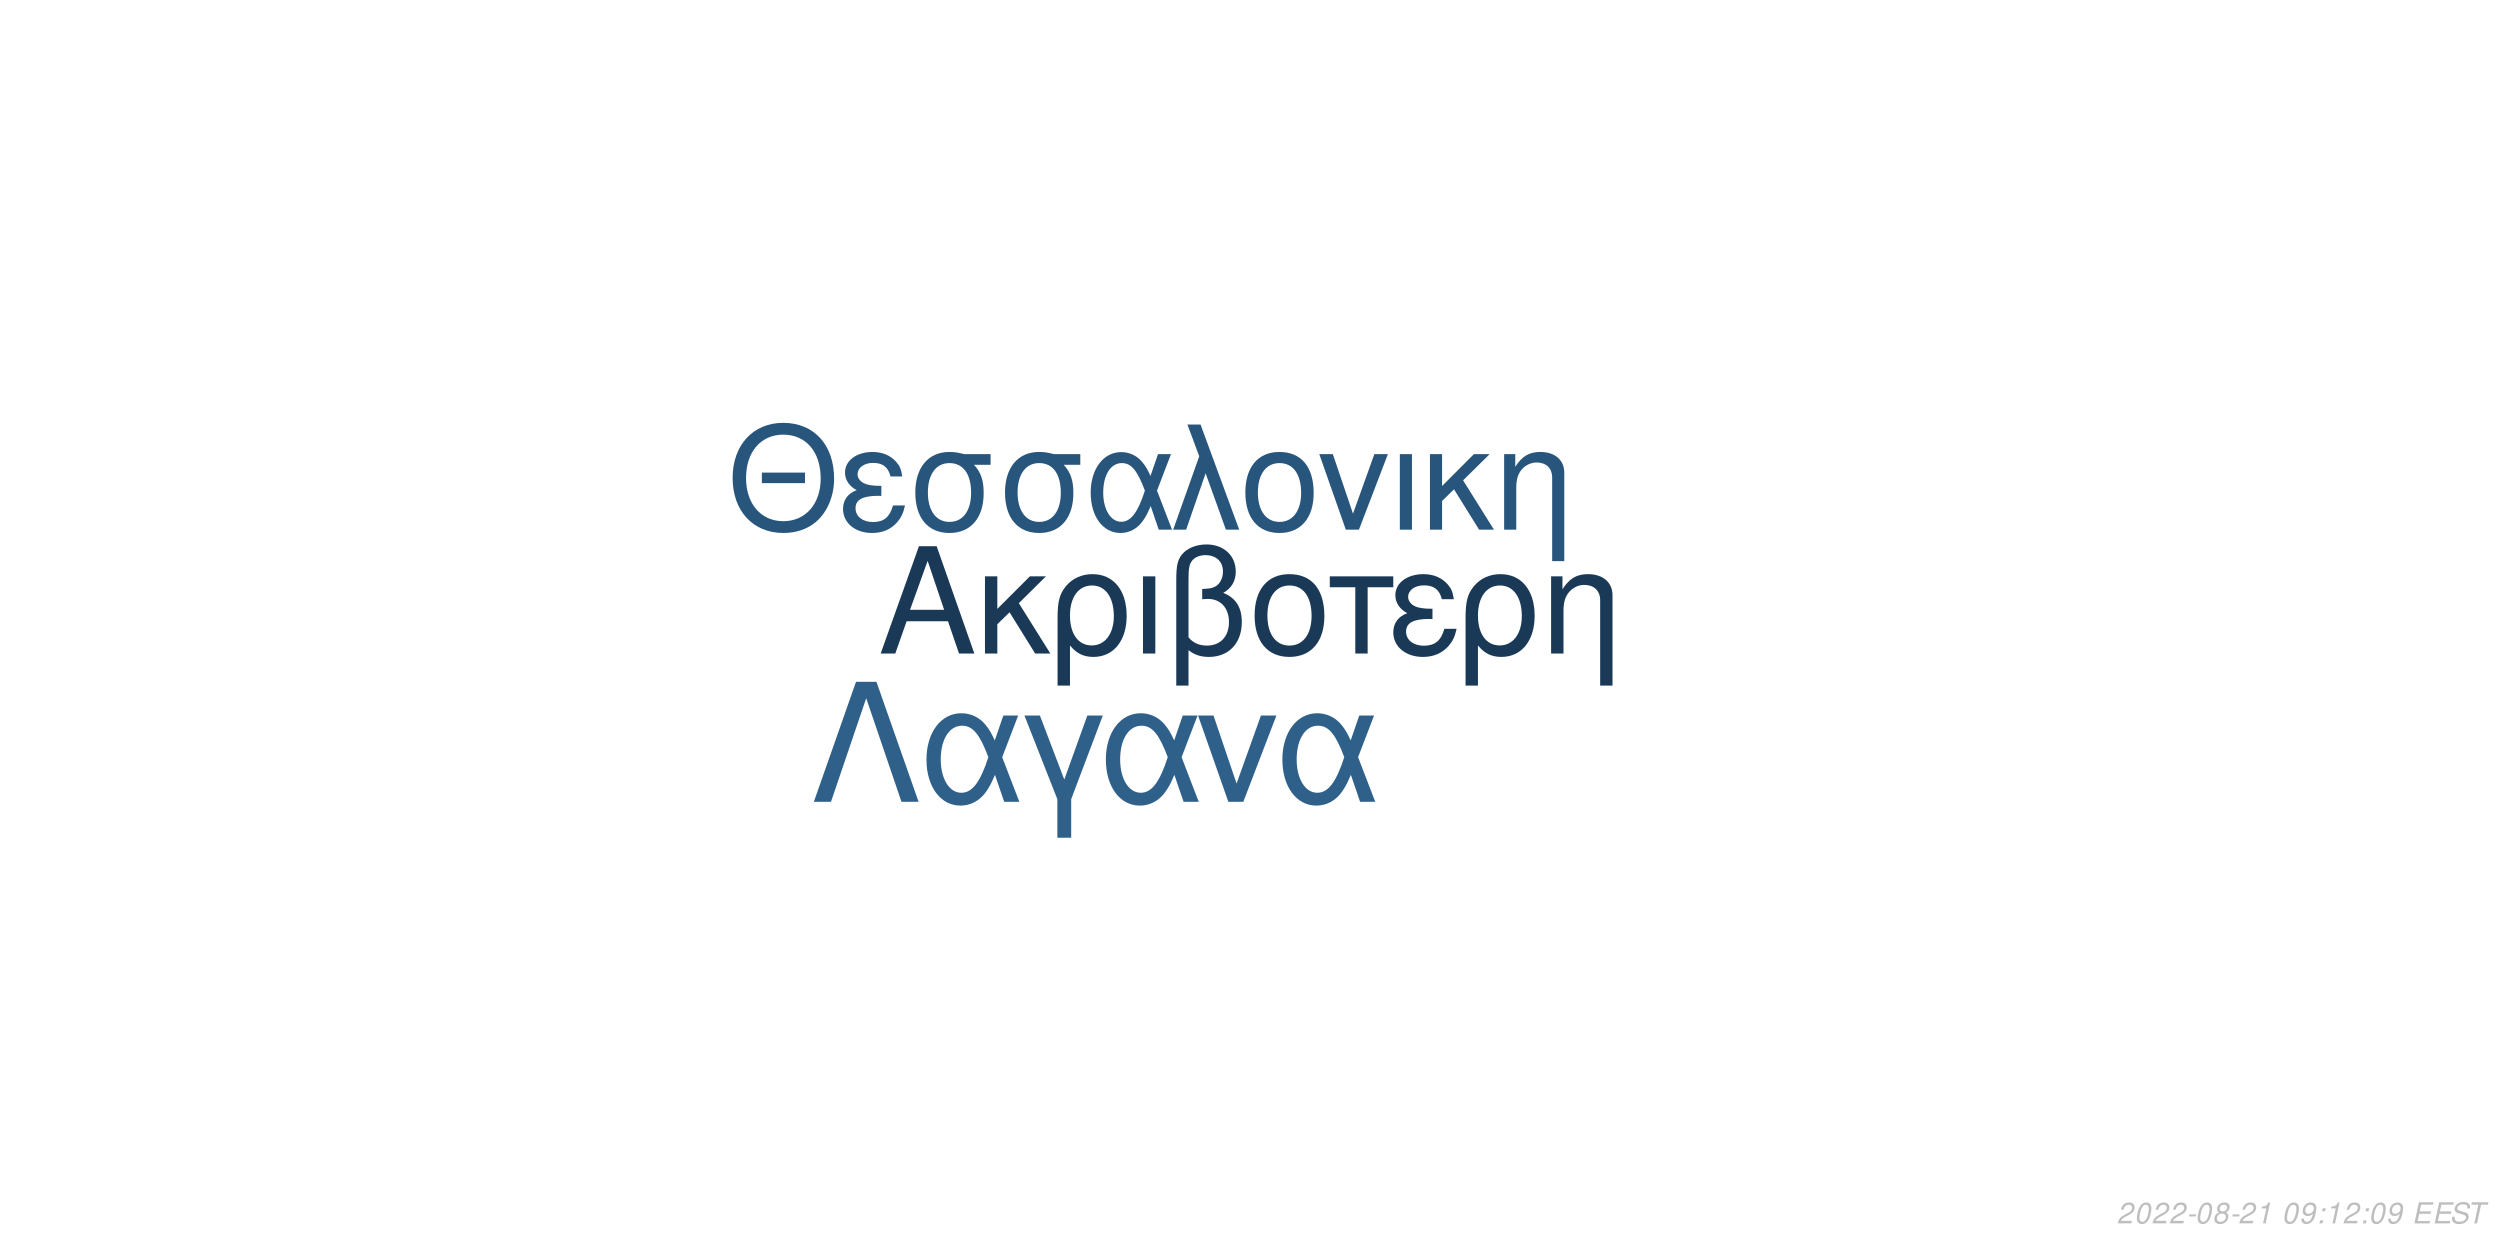
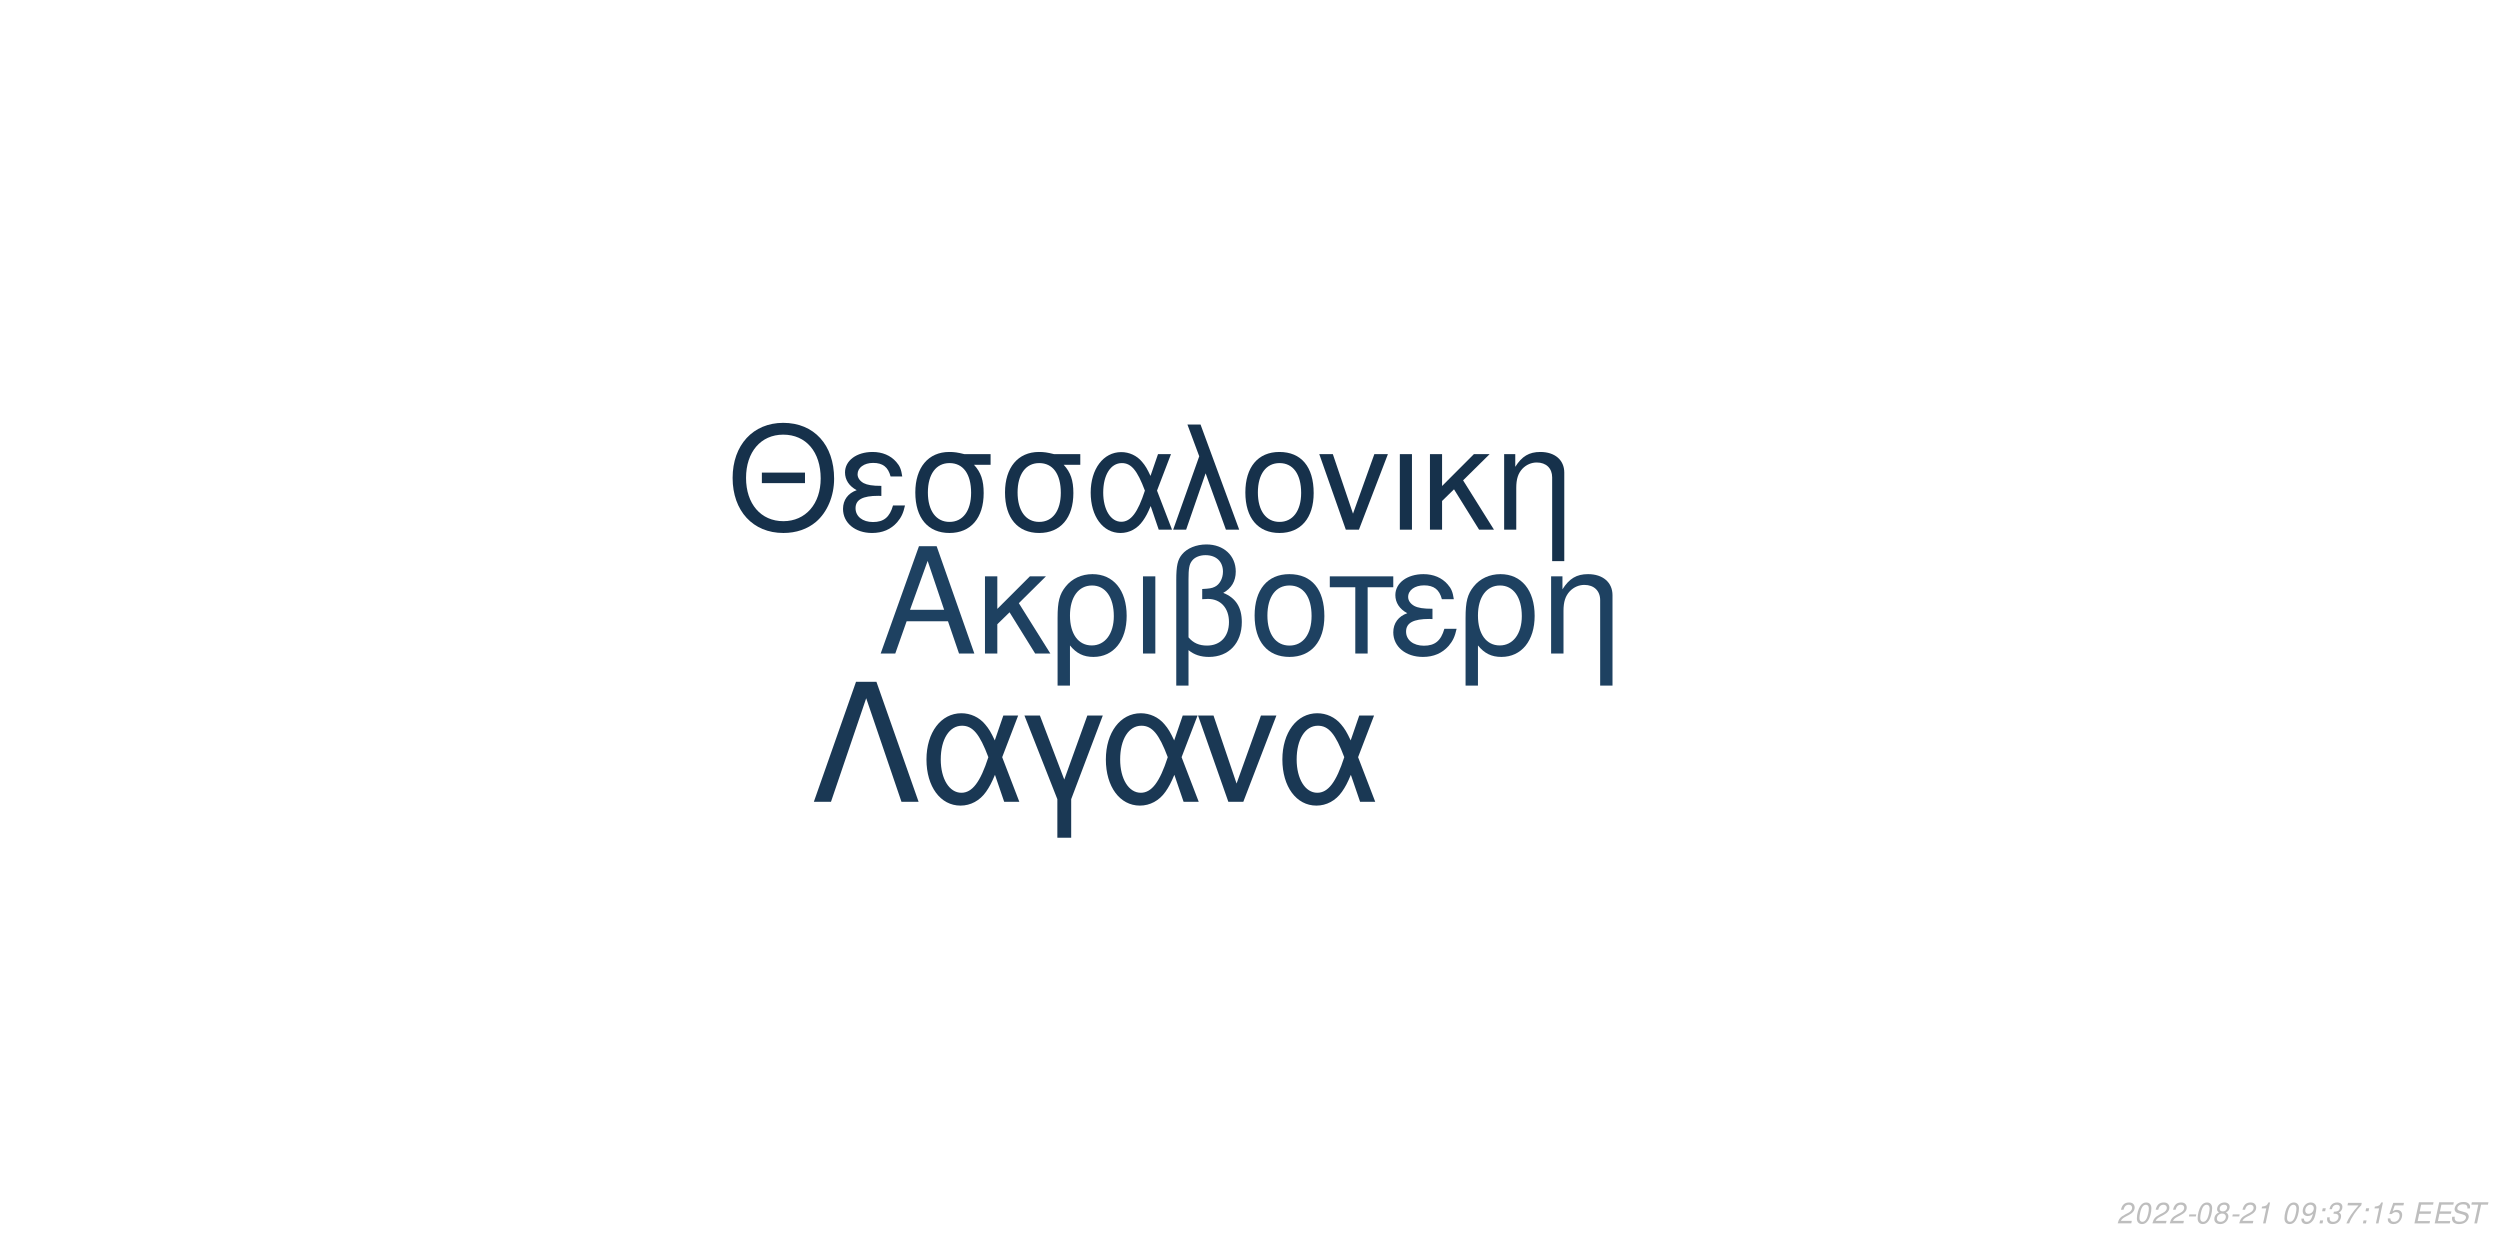
<svg xmlns="http://www.w3.org/2000/svg" xmlns:xlink="http://www.w3.org/1999/xlink" width="864pt" height="432pt" viewBox="0 0 864 432" version="1.1">
  <defs>
    <g>
      <symbol overflow="visible" id="glyph0-0">
        <path style="stroke:none;" d="" />
      </symbol>
      <symbol overflow="visible" id="glyph0-1">
        <path style="stroke:none;" d="M 24.125 -11.141 L 27.938 0 L 33.234 0 L 20.203 -37.094 L 14.094 -37.094 L 0.859 0 L 5.906 0 L 9.828 -11.141 Z M 22.797 -15.109 L 11 -15.109 L 17.094 -32.016 Z M 22.797 -15.109 " />
      </symbol>
      <symbol overflow="visible" id="glyph0-2">
        <path style="stroke:none;" d="M 7.172 -15.422 L 7.172 -26.672 L 2.906 -26.672 L 2.906 0 L 7.172 0 L 7.172 -10.125 L 11.406 -14.25 L 20.25 0 L 25.5 0 L 14.609 -17.406 L 23.969 -26.672 L 18.422 -26.672 Z M 7.172 -15.422 " />
      </symbol>
      <symbol overflow="visible" id="glyph0-3">
        <path style="stroke:none;" d="M 3 11.094 L 7.281 11.094 L 7.281 -2.797 C 9.516 -0.047 11.953 1.172 15.375 1.172 C 22.344 1.172 26.875 -4.422 26.875 -13.031 C 26.875 -21.891 22.297 -27.438 15.062 -27.438 C 11.297 -27.438 7.984 -25.906 5.797 -23.156 C 3.672 -20.516 3 -17.969 3 -12.359 Z M 14.906 -23.516 C 19.547 -23.516 22.438 -19.438 22.438 -12.922 C 22.438 -6.812 19.391 -2.797 14.812 -2.797 C 10.172 -2.797 7.281 -6.766 7.281 -13.125 C 7.281 -19.484 10.234 -23.516 14.906 -23.516 Z M 14.906 -23.516 " />
      </symbol>
      <symbol overflow="visible" id="glyph0-4">
        <path style="stroke:none;" d="M 3.516 0 L 7.781 0 L 7.781 -26.672 L 3.516 -26.672 Z M 3.516 0 " />
      </symbol>
      <symbol overflow="visible" id="glyph0-5">
        <path style="stroke:none;" d="M 4.016 11.094 L 8.25 11.094 L 8.25 -1.172 C 10.172 0.406 12.422 1.172 15.312 1.172 C 22.188 1.172 26.672 -3.609 26.672 -10.891 C 26.672 -15.984 24.578 -19.234 20.25 -20.969 C 23.109 -22.547 24.578 -25.031 24.578 -28.344 C 24.578 -33.844 20.406 -37.703 14.453 -37.703 C 10.938 -37.703 7.734 -36.391 6 -34.25 C 4.484 -32.422 4.016 -30.328 4.016 -25.391 Z M 8.25 -25.656 C 8.25 -29.359 8.5 -30.844 9.469 -32.062 C 10.375 -33.281 12.156 -34 14.094 -34 C 17.812 -34 20.156 -31.812 20.156 -28.297 C 20.156 -25.953 18.984 -23.812 17.297 -23.047 C 16.281 -22.547 15.469 -22.438 12.984 -22.297 L 12.984 -18.781 C 13.734 -18.828 14.344 -18.875 14.969 -18.875 C 19.344 -18.875 22.234 -15.719 22.234 -10.891 C 22.234 -5.906 19.281 -2.75 14.656 -2.75 C 11.953 -2.75 9.922 -3.609 8.25 -5.594 Z M 8.25 -25.656 " />
      </symbol>
      <symbol overflow="visible" id="glyph0-6">
        <path style="stroke:none;" d="M 14.094 -27.438 C 6.562 -27.438 2.094 -22.094 2.094 -13.125 C 2.094 -4.125 6.562 1.172 14.141 1.172 C 21.672 1.172 26.203 -4.172 26.203 -12.922 C 26.203 -22.188 21.828 -27.438 14.094 -27.438 Z M 14.141 -23.516 C 18.938 -23.516 21.781 -19.594 21.781 -12.984 C 21.781 -6.672 18.828 -2.75 14.141 -2.75 C 9.422 -2.75 6.516 -6.672 6.516 -13.125 C 6.516 -19.594 9.422 -23.516 14.141 -23.516 Z M 14.141 -23.516 " />
      </symbol>
      <symbol overflow="visible" id="glyph0-7">
        <path style="stroke:none;" d="M 7.891 0 L 12.156 0 L 12.156 -22.906 L 21.016 -22.906 L 21.016 -26.672 L -0.922 -26.672 L -0.922 -22.906 L 7.891 -22.906 Z M 7.891 0 " />
      </symbol>
      <symbol overflow="visible" id="glyph0-8">
        <path style="stroke:none;" d="M 14.562 -15.469 C 11.344 -15.469 9.562 -15.781 8.297 -16.438 C 6.922 -17.203 6.156 -18.328 6.156 -19.547 C 6.156 -21.891 8.453 -23.562 11.656 -23.562 C 15.062 -23.562 16.953 -22.094 17.812 -18.781 L 21.938 -18.781 C 21.578 -21.266 21.062 -22.5 19.797 -23.922 C 17.812 -26.203 14.906 -27.438 11.453 -27.438 C 5.797 -27.438 1.734 -24.375 1.734 -20.203 C 1.734 -17.609 3.156 -15.375 5.859 -13.938 C 2.797 -12.875 1.016 -10.484 1.016 -7.328 C 1.016 -2.391 5.297 1.172 11.25 1.172 C 14.969 1.172 17.906 -0.109 20.156 -2.641 C 21.578 -4.328 22.297 -5.797 22.906 -8.547 L 18.672 -8.547 C 17.5 -4.422 15.422 -2.703 11.609 -2.703 C 7.938 -2.703 5.438 -4.688 5.438 -7.578 C 5.438 -10.578 7.938 -11.953 13.484 -11.953 C 13.641 -11.953 14.094 -11.953 14.562 -11.906 Z M 14.562 -15.469 " />
      </symbol>
      <symbol overflow="visible" id="glyph0-9">
        <path style="stroke:none;" d="M 3.562 -26.672 L 3.562 0 L 7.844 0 L 7.844 -14.703 C 7.844 -17.906 8.5 -19.891 10.031 -21.531 C 11.406 -22.953 13.188 -23.719 15.062 -23.719 C 18.375 -23.719 20.516 -21.672 20.516 -18.469 L 20.516 11.094 L 24.781 11.094 L 24.781 -20.156 C 24.781 -24.578 21.469 -27.438 16.328 -27.438 C 12.359 -27.438 9.828 -25.906 7.484 -22.188 L 7.484 -26.672 Z M 3.562 -26.672 " />
      </symbol>
      <symbol overflow="visible" id="glyph1-0">
        <path style="stroke:none;" d="" />
      </symbol>
      <symbol overflow="visible" id="glyph1-1">
        <path style="stroke:none;" d="M 26.859 -19.734 L 11.953 -19.734 L 11.953 -16.094 L 26.859 -16.094 Z M 19.328 -36.922 C 8.922 -36.922 1.844 -29.25 1.844 -17.891 C 1.844 -6.484 8.875 1.141 19.391 1.141 C 23.812 1.141 27.703 -0.203 30.641 -2.688 C 34.578 -6.031 36.922 -11.656 36.922 -17.594 C 36.922 -29.297 30 -36.922 19.328 -36.922 Z M 19.328 -32.844 C 27.203 -32.844 32.281 -26.906 32.281 -17.688 C 32.281 -8.922 27.062 -2.938 19.391 -2.938 C 11.609 -2.938 6.484 -8.922 6.484 -17.891 C 6.484 -26.859 11.609 -32.844 19.328 -32.844 Z M 19.328 -32.844 " />
      </symbol>
      <symbol overflow="visible" id="glyph1-2">
        <path style="stroke:none;" d="M 14.25 -15.141 C 11.109 -15.141 9.375 -15.453 8.125 -16.094 C 6.781 -16.844 6.031 -17.938 6.031 -19.141 C 6.031 -21.422 8.266 -23.078 11.406 -23.078 C 14.75 -23.078 16.594 -21.625 17.438 -18.391 L 21.469 -18.391 C 21.125 -20.828 20.625 -22.031 19.391 -23.422 C 17.438 -25.656 14.594 -26.859 11.219 -26.859 C 5.688 -26.859 1.688 -23.875 1.688 -19.781 C 1.688 -17.234 3.094 -15.047 5.734 -13.656 C 2.734 -12.609 1 -10.266 1 -7.172 C 1 -2.344 5.188 1.141 11.016 1.141 C 14.656 1.141 17.547 -0.094 19.734 -2.594 C 21.125 -4.234 21.828 -5.688 22.422 -8.375 L 18.281 -8.375 C 17.141 -4.328 15.094 -2.641 11.359 -2.641 C 7.766 -2.641 5.328 -4.578 5.328 -7.422 C 5.328 -10.359 7.766 -11.703 13.203 -11.703 C 13.359 -11.703 13.797 -11.703 14.25 -11.656 Z M 14.25 -15.141 " />
      </symbol>
      <symbol overflow="visible" id="glyph1-3">
        <path style="stroke:none;" d="M 29 -26.109 L 19.938 -26.109 C 17.594 -26.703 16.438 -26.859 14.703 -26.859 C 7.469 -26.859 2.984 -21.469 2.984 -12.859 C 2.984 -4.031 7.375 1.141 14.797 1.141 C 22.172 1.141 26.609 -4.078 26.609 -12.656 C 26.609 -17.047 25.656 -19.828 23.266 -22.422 L 29 -22.422 Z M 14.797 -23.016 C 19.531 -23.016 22.266 -19.234 22.266 -12.75 C 22.266 -6.531 19.438 -2.688 14.797 -2.688 C 10.172 -2.688 7.328 -6.531 7.328 -12.859 C 7.328 -19.188 10.172 -23.016 14.797 -23.016 Z M 14.797 -23.016 " />
      </symbol>
      <symbol overflow="visible" id="glyph1-4">
        <path style="stroke:none;" d="M 29.344 -26.109 L 24.859 -26.109 L 22.266 -18.578 C 21.125 -21.031 20.484 -22.125 19.328 -23.469 C 17.547 -25.609 14.906 -26.812 12.156 -26.812 C 5.984 -26.812 1.594 -20.984 1.594 -12.812 C 1.594 -4.578 5.828 1.141 11.906 1.141 C 14.953 1.141 17.734 -0.344 19.625 -3.047 C 20.672 -4.531 21.281 -5.688 22.328 -8.172 L 25.109 0 L 29.703 0 L 24.516 -13.5 Z M 20.328 -13.5 C 17.891 -5.922 15.453 -2.734 12.156 -2.734 C 8.516 -2.734 5.922 -6.922 5.922 -12.812 C 5.922 -18.938 8.516 -23.016 12.359 -23.016 C 15.594 -23.016 17.688 -20.531 20.328 -13.5 Z M 20.328 -13.5 " />
      </symbol>
      <symbol overflow="visible" id="glyph1-5">
        <path style="stroke:none;" d="M 1.094 0 L 5.578 0 L 12.312 -19.484 L 19.328 0 L 23.922 0 L 10.562 -36.328 L 6.031 -36.328 L 10.109 -25.359 Z M 1.094 0 " />
      </symbol>
      <symbol overflow="visible" id="glyph1-6">
        <path style="stroke:none;" d="M 13.797 -26.859 C 6.422 -26.859 2.047 -21.625 2.047 -12.859 C 2.047 -4.031 6.422 1.141 13.859 1.141 C 21.234 1.141 25.656 -4.078 25.656 -12.656 C 25.656 -21.719 21.375 -26.859 13.797 -26.859 Z M 13.859 -23.016 C 18.531 -23.016 21.328 -19.188 21.328 -12.703 C 21.328 -6.531 18.438 -2.688 13.859 -2.688 C 9.219 -2.688 6.375 -6.531 6.375 -12.859 C 6.375 -19.188 9.219 -23.016 13.859 -23.016 Z M 13.859 -23.016 " />
      </symbol>
      <symbol overflow="visible" id="glyph1-7">
        <path style="stroke:none;" d="M 14.297 0 L 24.312 -26.109 L 19.625 -26.109 L 12.25 -5.531 L 5.281 -26.109 L 0.594 -26.109 L 9.766 0 Z M 14.297 0 " />
      </symbol>
      <symbol overflow="visible" id="glyph1-8">
        <path style="stroke:none;" d="M 3.438 0 L 7.625 0 L 7.625 -26.109 L 3.438 -26.109 Z M 3.438 0 " />
      </symbol>
      <symbol overflow="visible" id="glyph1-9">
        <path style="stroke:none;" d="M 7.031 -15.094 L 7.031 -26.109 L 2.844 -26.109 L 2.844 0 L 7.031 0 L 7.031 -9.922 L 11.156 -13.953 L 19.828 0 L 24.969 0 L 14.297 -17.047 L 23.469 -26.109 L 18.031 -26.109 Z M 7.031 -15.094 " />
      </symbol>
      <symbol overflow="visible" id="glyph1-10">
        <path style="stroke:none;" d="M 3.484 -26.109 L 3.484 0 L 7.672 0 L 7.672 -14.406 C 7.672 -17.547 8.328 -19.484 9.812 -21.078 C 11.156 -22.469 12.906 -23.219 14.75 -23.219 C 17.984 -23.219 20.078 -21.234 20.078 -18.094 L 20.078 10.859 L 24.266 10.859 L 24.266 -19.734 C 24.266 -24.062 21.031 -26.859 16 -26.859 C 12.109 -26.859 9.609 -25.359 7.328 -21.719 L 7.328 -26.109 Z M 3.484 -26.109 " />
      </symbol>
      <symbol overflow="visible" id="glyph2-0">
        <path style="stroke:none;" d="" />
      </symbol>
      <symbol overflow="visible" id="glyph2-1">
        <path style="stroke:none;" d="M 22.531 -41.484 L 15.484 -41.484 L 0.906 0 L 6.828 0 L 19 -35.797 L 31.188 0 L 37.109 0 Z M 22.531 -41.484 " />
      </symbol>
      <symbol overflow="visible" id="glyph2-2">
        <path style="stroke:none;" d="M 33.516 -29.812 L 28.391 -29.812 L 25.438 -21.219 C 24.125 -24.016 23.391 -25.266 22.078 -26.797 C 20.031 -29.25 17.016 -30.609 13.891 -30.609 C 6.828 -30.609 1.828 -23.953 1.828 -14.625 C 1.828 -5.234 6.656 1.312 13.594 1.312 C 17.078 1.312 20.266 -0.391 22.422 -3.469 C 23.609 -5.172 24.297 -6.484 25.5 -9.328 L 28.688 0 L 33.922 0 L 28 -15.422 Z M 23.219 -15.422 C 20.422 -6.766 17.641 -3.125 13.891 -3.125 C 9.734 -3.125 6.766 -7.906 6.766 -14.625 C 6.766 -21.625 9.734 -26.297 14.109 -26.297 C 17.812 -26.297 20.203 -23.453 23.219 -15.422 Z M 23.219 -15.422 " />
      </symbol>
      <symbol overflow="visible" id="glyph2-3">
        <path style="stroke:none;" d="M 12.062 12.406 L 16.844 12.406 L 16.844 -0.906 L 27.766 -29.812 L 22.422 -29.812 L 14.453 -7.688 L 6.031 -29.812 L 0.688 -29.812 L 12.062 -0.906 Z M 12.062 12.406 " />
      </symbol>
      <symbol overflow="visible" id="glyph2-4">
        <path style="stroke:none;" d="M 16.328 0 L 27.766 -29.812 L 22.422 -29.812 L 14 -6.312 L 6.031 -29.812 L 0.688 -29.812 L 11.156 0 Z M 16.328 0 " />
      </symbol>
      <symbol overflow="visible" id="glyph3-0">
        <path style="stroke:none;" d="" />
      </symbol>
      <symbol overflow="visible" id="glyph3-1">
        <path style="stroke:none;" d="M 5.234 -0.875 L 1.469 -0.875 C 1.641 -1.375 2.203 -1.891 3.109 -2.344 L 4.234 -2.938 C 5.562 -3.625 6.219 -4.469 6.219 -5.484 C 6.219 -5.938 6.062 -6.359 5.797 -6.656 C 5.469 -7.047 4.984 -7.234 4.312 -7.234 C 2.766 -7.234 1.891 -6.453 1.484 -4.734 L 2.375 -4.734 C 2.484 -5.188 2.609 -5.484 2.797 -5.75 C 3.094 -6.203 3.609 -6.453 4.188 -6.453 C 4.891 -6.453 5.344 -6.031 5.344 -5.375 C 5.344 -4.703 4.859 -4.094 4.016 -3.656 L 2.984 -3.125 C 1.234 -2.188 0.797 -1.656 0.344 -0.016 L 5.047 -0.016 Z M 5.234 -0.875 " />
      </symbol>
      <symbol overflow="visible" id="glyph3-2">
        <path style="stroke:none;" d="M 4.203 -7.234 C 3.375 -7.234 2.688 -6.812 2.125 -5.984 C 1.484 -5.047 0.984 -3.188 0.984 -1.734 C 0.984 -1.109 1.172 -0.562 1.484 -0.266 C 1.797 0.047 2.281 0.234 2.766 0.234 C 3.625 0.234 4.281 -0.156 4.859 -1.016 C 5.516 -1.953 6 -3.797 6 -5.266 C 6 -6.5 5.328 -7.234 4.203 -7.234 Z M 4.094 -6.453 C 4.734 -6.453 5.125 -5.984 5.125 -5.156 C 5.125 -4.203 4.781 -2.625 4.406 -1.812 C 3.984 -0.938 3.516 -0.547 2.875 -0.547 C 2.25 -0.547 1.875 -1.031 1.875 -1.828 C 1.875 -2.797 2.203 -4.344 2.594 -5.203 C 2.984 -6.047 3.453 -6.453 4.094 -6.453 Z M 4.094 -6.453 " />
      </symbol>
      <symbol overflow="visible" id="glyph3-3">
        <path style="stroke:none;" d="M 3.516 -3.125 L 1.125 -3.125 L 0.969 -2.406 L 3.359 -2.406 Z M 3.516 -3.125 " />
      </symbol>
      <symbol overflow="visible" id="glyph3-4">
        <path style="stroke:none;" d="M 4.766 -3.797 C 5.078 -3.969 5.234 -4.078 5.438 -4.234 C 5.812 -4.594 6.062 -5.172 6.062 -5.734 C 6.062 -6.625 5.344 -7.234 4.266 -7.234 C 2.812 -7.234 1.703 -6.219 1.703 -4.875 C 1.703 -4.406 1.875 -4.125 2.359 -3.812 C 1.297 -3.312 0.75 -2.516 0.75 -1.469 C 0.75 -0.438 1.547 0.234 2.812 0.234 C 3.656 0.234 4.359 -0.094 4.938 -0.734 C 5.359 -1.234 5.609 -1.859 5.609 -2.438 C 5.609 -3.047 5.312 -3.516 4.766 -3.797 Z M 4.109 -6.453 C 4.797 -6.453 5.188 -6.125 5.188 -5.578 C 5.188 -5.266 5.062 -4.922 4.859 -4.672 C 4.562 -4.312 4.188 -4.156 3.656 -4.156 C 2.984 -4.156 2.594 -4.453 2.594 -4.984 C 2.594 -5.859 3.203 -6.453 4.109 -6.453 Z M 3.453 -3.406 C 4.234 -3.406 4.734 -2.984 4.734 -2.312 C 4.734 -1.312 3.922 -0.547 2.875 -0.547 C 2.125 -0.547 1.625 -0.969 1.625 -1.625 C 1.625 -2.609 2.438 -3.406 3.453 -3.406 Z M 3.453 -3.406 " />
      </symbol>
      <symbol overflow="visible" id="glyph3-5">
        <path style="stroke:none;" d="M 3.703 -5.188 L 2.594 0 L 3.469 0 L 5.016 -7.234 L 4.438 -7.234 C 3.906 -6.156 3.688 -6.016 2.234 -5.812 L 2.109 -5.188 Z M 3.703 -5.188 " />
      </symbol>
      <symbol overflow="visible" id="glyph3-6">
        <path style="stroke:none;" d="" />
      </symbol>
      <symbol overflow="visible" id="glyph3-7">
        <path style="stroke:none;" d="M 0.844 -1.656 C 0.844 -1.547 0.844 -1.438 0.844 -1.375 C 0.844 -0.406 1.531 0.234 2.578 0.234 C 3.203 0.234 3.766 0.016 4.297 -0.438 C 4.938 -1 5.312 -1.656 5.594 -2.719 C 5.844 -3.672 6.016 -4.766 6.016 -5.375 C 6.016 -5.844 5.844 -6.328 5.547 -6.656 C 5.203 -7.031 4.703 -7.234 4.062 -7.234 C 2.516 -7.234 1.297 -5.938 1.297 -4.266 C 1.297 -3.203 1.984 -2.547 3.047 -2.547 C 3.484 -2.547 3.953 -2.672 4.281 -2.891 C 4.406 -2.984 4.547 -3.078 4.828 -3.344 C 4.438 -1.484 3.703 -0.547 2.703 -0.547 C 2.109 -0.547 1.719 -0.938 1.719 -1.547 L 1.719 -1.656 Z M 3.953 -6.453 C 4.625 -6.453 5.141 -5.953 5.141 -5.281 C 5.141 -4.188 4.312 -3.312 3.297 -3.312 C 2.594 -3.312 2.172 -3.734 2.172 -4.453 C 2.172 -5.562 2.984 -6.453 3.953 -6.453 Z M 3.953 -6.453 " />
      </symbol>
      <symbol overflow="visible" id="glyph3-8">
        <path style="stroke:none;" d="M 2.359 -1.031 L 1.312 -1.031 L 1.094 0 L 2.141 0 Z M 3.266 -5.234 L 2.219 -5.234 L 2 -4.203 L 3.047 -4.203 Z M 3.266 -5.234 " />
      </symbol>
      <symbol overflow="visible" id="glyph3-9">
+         <path style="stroke:none;" d="M 2.922 -3.312 C 3.125 -3.344 3.234 -3.344 3.375 -3.344 C 4.203 -3.344 4.688 -3 4.688 -2.406 C 4.688 -1.312 3.906 -0.547 2.781 -0.547 C 2.047 -0.547 1.594 -0.938 1.594 -1.562 C 1.594 -1.719 1.609 -1.844 1.656 -2.094 L 0.766 -2.094 C 0.734 -1.797 0.719 -1.641 0.719 -1.469 C 0.719 -0.375 1.406 0.234 2.641 0.234 C 3.547 0.234 4.297 -0.078 4.812 -0.656 C 5.266 -1.156 5.562 -1.875 5.562 -2.547 C 5.562 -3.125 5.344 -3.453 4.797 -3.734 C 5.641 -4.234 6.016 -4.844 6.016 -5.734 C 6.016 -6.656 5.312 -7.234 4.203 -7.234 C 3.375 -7.234 2.672 -6.938 2.188 -6.375 C 1.891 -6.031 1.703 -5.641 1.516 -4.906 L 2.391 -4.906 C 2.5 -5.359 2.594 -5.594 2.734 -5.812 C 3.047 -6.234 3.516 -6.453 4.078 -6.453 C 4.734 -6.453 5.141 -6.125 5.141 -5.578 C 5.141 -5.188 5.016 -4.797 4.797 -4.547 C 4.516 -4.234 4 -4.062 3.266 -4.062 L 3.078 -4.062 Z M 2.922 -3.312 " />
+       </symbol>
+       <symbol overflow="visible" id="glyph3-10">
+         <path style="stroke:none;" d="M 6.703 -7.094 L 1.953 -7.094 L 1.766 -6.219 L 5.594 -6.219 C 3.344 -3.688 2.266 -2.109 1.375 0 L 2.344 0 C 3.031 -1.906 4.828 -4.594 6.547 -6.281 Z M 6.703 -7.094 " />
+       </symbol>
+       <symbol overflow="visible" id="glyph3-11">
+         <path style="stroke:none;" d="M 6.297 -7.094 L 2.594 -7.094 L 1.234 -3.234 L 2.047 -3.234 C 2.656 -3.766 2.938 -3.906 3.531 -3.906 C 4.328 -3.906 4.797 -3.453 4.797 -2.688 C 4.797 -1.438 3.969 -0.547 2.828 -0.547 C 2.031 -0.547 1.609 -0.938 1.578 -1.734 L 0.703 -1.734 L 0.703 -1.516 C 0.703 -0.938 0.844 -0.547 1.188 -0.266 C 1.562 0.062 2.078 0.234 2.703 0.234 C 3.656 0.234 4.391 -0.156 4.984 -0.922 C 5.422 -1.5 5.672 -2.234 5.672 -2.953 C 5.672 -4 4.938 -4.672 3.812 -4.672 C 3.328 -4.672 2.906 -4.547 2.406 -4.234 L 3.109 -6.219 L 6.109 -6.219 Z M 6.297 -7.094 " />
+       </symbol>
+       <symbol overflow="visible" id="glyph3-12">
        <path style="stroke:none;" d="M 2.547 -3.312 L 6.5 -3.312 L 6.688 -4.141 L 2.719 -4.141 L 3.219 -6.469 L 7.344 -6.469 L 7.516 -7.297 L 2.453 -7.297 L 0.906 0 L 6.125 0 L 6.297 -0.812 L 2.016 -0.812 Z M 2.547 -3.312 " />
      </symbol>
-       <symbol overflow="visible" id="glyph3-10">
+       <symbol overflow="visible" id="glyph3-13">
        <path style="stroke:none;" d="M 7.062 -5.156 C 7.125 -5.438 7.141 -5.562 7.141 -5.703 C 7.141 -6.156 6.938 -6.594 6.594 -6.891 C 6.188 -7.25 5.656 -7.406 4.875 -7.406 C 3.844 -7.406 3.047 -7.125 2.5 -6.562 C 2.094 -6.141 1.781 -5.438 1.781 -4.922 C 1.781 -4.297 2.219 -3.766 2.891 -3.562 L 4.594 -3.094 C 5.406 -2.859 5.734 -2.578 5.734 -2.094 C 5.734 -1.781 5.547 -1.406 5.266 -1.141 C 4.844 -0.766 4.266 -0.578 3.453 -0.578 C 2.328 -0.578 1.812 -0.984 1.812 -1.906 C 1.812 -2.047 1.812 -2.125 1.844 -2.312 L 0.984 -2.312 C 0.906 -2.062 0.891 -1.906 0.891 -1.688 C 0.891 -0.484 1.797 0.234 3.297 0.234 C 4.359 0.234 5.234 -0.062 5.812 -0.609 C 6.344 -1.078 6.688 -1.797 6.688 -2.375 C 6.688 -2.641 6.609 -2.906 6.453 -3.156 C 6.234 -3.5 5.938 -3.703 5.469 -3.828 L 3.75 -4.312 C 2.984 -4.547 2.734 -4.734 2.734 -5.188 C 2.734 -5.547 2.875 -5.844 3.188 -6.109 C 3.547 -6.438 4.031 -6.594 4.703 -6.594 C 5.266 -6.594 5.688 -6.484 5.906 -6.297 C 6.094 -6.125 6.219 -5.797 6.219 -5.516 C 6.219 -5.422 6.203 -5.344 6.188 -5.156 Z M 7.062 -5.156 " />
      </symbol>
-       <symbol overflow="visible" id="glyph3-11">
+       <symbol overflow="visible" id="glyph3-14">
        <path style="stroke:none;" d="M 4.938 -6.469 L 7.312 -6.469 L 7.484 -7.297 L 1.75 -7.297 L 1.578 -6.469 L 3.984 -6.469 L 2.609 0 L 3.547 0 Z M 4.938 -6.469 " />
      </symbol>
    </g>
  </defs>
  <g id="surface1">
    <rect x="0" y="0" width="864" height="432" style="fill:rgb(100%,100%,100%);fill-opacity:1;stroke:none;" />
-     <g style="fill:rgb(10.196%,22.353%,33.725%);fill-opacity:1;">
+     <g style="fill:rgb(11.765%,25.49%,38.039%);fill-opacity:1;">
      <use xlink:href="#glyph0-1" x="303.5" y="225.861" />
      <use xlink:href="#glyph0-2" x="337.5" y="225.861" />
      <use xlink:href="#glyph0-3" x="362.5" y="225.861" />
      <use xlink:href="#glyph0-4" x="391.5" y="225.861" />
      <use xlink:href="#glyph0-5" x="402.5" y="225.861" />
      <use xlink:href="#glyph0-6" x="431.5" y="225.861" />
      <use xlink:href="#glyph0-7" x="460.5" y="225.861" />
      <use xlink:href="#glyph0-8" x="480.5" y="225.861" />
      <use xlink:href="#glyph0-3" x="503.5" y="225.861" />
      <use xlink:href="#glyph0-9" x="532.5" y="225.861" />
    </g>
-     <g style="fill:rgb(15.686%,33.333%,48.627%);fill-opacity:1;">
+     <g style="fill:rgb(8.627%,19.216%,29.412%);fill-opacity:1;">
      <use xlink:href="#glyph1-1" x="251.348" y="183.058" />
      <use xlink:href="#glyph1-2" x="290.348" y="183.058" />
      <use xlink:href="#glyph1-3" x="313.348" y="183.058" />
      <use xlink:href="#glyph1-3" x="344.348" y="183.058" />
      <use xlink:href="#glyph1-4" x="375.348" y="183.058" />
      <use xlink:href="#glyph1-5" x="404.348" y="183.058" />
      <use xlink:href="#glyph1-6" x="428.348" y="183.058" />
      <use xlink:href="#glyph1-7" x="455.348" y="183.058" />
      <use xlink:href="#glyph1-8" x="480.348" y="183.058" />
      <use xlink:href="#glyph1-9" x="491.348" y="183.058" />
      <use xlink:href="#glyph1-10" x="516.348" y="183.058" />
    </g>
-     <g style="fill:rgb(18.039%,37.647%,54.118%);fill-opacity:1;">
+     <g style="fill:rgb(10.196%,21.961%,32.941%);fill-opacity:1;">
      <use xlink:href="#glyph2-1" x="280.359" y="277.105" />
      <use xlink:href="#glyph2-2" x="318.359" y="277.105" />
      <use xlink:href="#glyph2-3" x="353.359" y="277.105" />
      <use xlink:href="#glyph2-2" x="380.359" y="277.105" />
      <use xlink:href="#glyph2-4" x="413.359" y="277.105" />
      <use xlink:href="#glyph2-2" x="441.359" y="277.105" />
    </g>
    <g style="fill:rgb(74.51%,74.51%,74.51%);fill-opacity:1;">
      <use xlink:href="#glyph3-1" x="731.52" y="422.81" />
      <use xlink:href="#glyph3-2" x="737.52" y="422.81" />
      <use xlink:href="#glyph3-1" x="743.52" y="422.81" />
      <use xlink:href="#glyph3-1" x="749.52" y="422.81" />
      <use xlink:href="#glyph3-3" x="755.52" y="422.81" />
      <use xlink:href="#glyph3-2" x="758.52" y="422.81" />
      <use xlink:href="#glyph3-4" x="764.52" y="422.81" />
      <use xlink:href="#glyph3-3" x="770.52" y="422.81" />
      <use xlink:href="#glyph3-1" x="773.52" y="422.81" />
      <use xlink:href="#glyph3-5" x="779.52" y="422.81" />
      <use xlink:href="#glyph3-6" x="785.52" y="422.81" />
      <use xlink:href="#glyph3-2" x="788.52" y="422.81" />
      <use xlink:href="#glyph3-7" x="794.52" y="422.81" />
      <use xlink:href="#glyph3-8" x="800.52" y="422.81" />
-       <use xlink:href="#glyph3-5" x="803.52" y="422.81" />
-       <use xlink:href="#glyph3-1" x="809.52" y="422.81" />
+       <use xlink:href="#glyph3-9" x="803.52" y="422.81" />
+       <use xlink:href="#glyph3-10" x="809.52" y="422.81" />
      <use xlink:href="#glyph3-8" x="815.52" y="422.81" />
-       <use xlink:href="#glyph3-2" x="818.52" y="422.81" />
-       <use xlink:href="#glyph3-7" x="824.52" y="422.81" />
+       <use xlink:href="#glyph3-5" x="818.52" y="422.81" />
+       <use xlink:href="#glyph3-11" x="824.52" y="422.81" />
      <use xlink:href="#glyph3-6" x="830.52" y="422.81" />
-       <use xlink:href="#glyph3-9" x="833.52" y="422.81" />
-       <use xlink:href="#glyph3-9" x="840.52" y="422.81" />
-       <use xlink:href="#glyph3-10" x="846.52" y="422.81" />
-       <use xlink:href="#glyph3-11" x="852.52" y="422.81" />
+       <use xlink:href="#glyph3-12" x="833.52" y="422.81" />
+       <use xlink:href="#glyph3-12" x="840.52" y="422.81" />
+       <use xlink:href="#glyph3-13" x="846.52" y="422.81" />
+       <use xlink:href="#glyph3-14" x="852.52" y="422.81" />
    </g>
  </g>
</svg>
